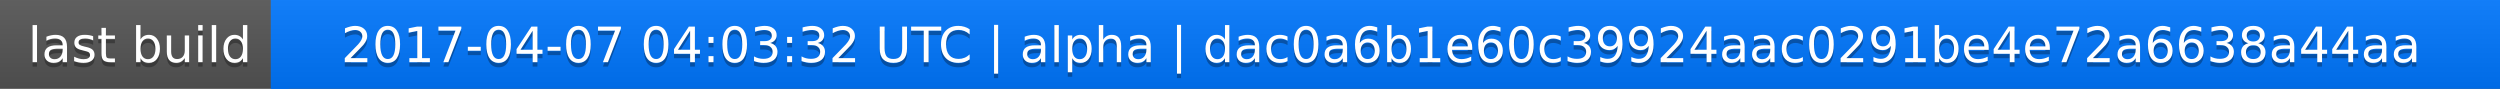
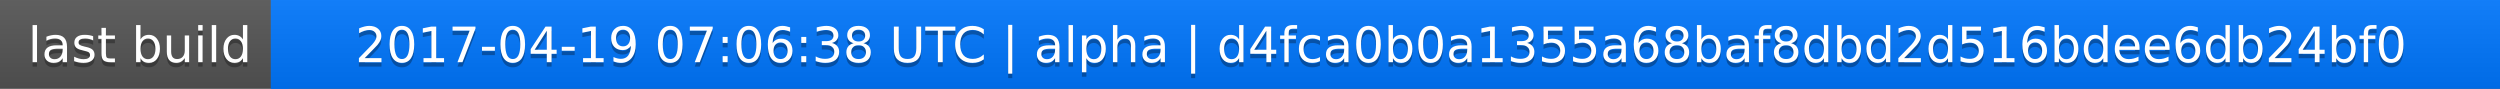
<svg xmlns="http://www.w3.org/2000/svg" width="563" height="20">
  <linearGradient id="a" x2="0" y2="100%">
    <stop offset="0" stop-color="#bbb" stop-opacity=".1" />
    <stop offset="1" stop-opacity=".1" />
  </linearGradient>
  <rect rx="0" width="563" height="20" fill="#555" />
  <rect rx="0" x="61" width="502" height="20" fill="#07f" />
  <path fill="#07f" d="M61 0h4v20h-4z" />
  <rect rx="0" width="563" height="20" fill="url(#a)" />
  <g fill="#fff" text-anchor="middle" font-family="DejaVu Sans,Verdana,Geneva,sans-serif" font-size="11">
    <text x="31.5" y="15" fill="#010101" fill-opacity=".3">last build</text>
    <text x="31.5" y="14">last build</text>
-     <text x="311" y="15" fill="#010101" fill-opacity=".3">2017-04-07 04:03:32 UTC | alpha | dac0a6b1e60c39924aac0291be4e72a6638a44aa</text>
-     <text x="311" y="14">2017-04-07 04:03:32 UTC | alpha | dac0a6b1e60c39924aac0291be4e72a6638a44aa</text>
+     <text x="311" y="15" fill="#010101" fill-opacity=".3">2017-04-19 07:06:38 UTC | alpha | d4fca0b0a1355a68baf8dbd2d516bdee6db24bf0</text>
+     <text x="311" y="14">2017-04-19 07:06:38 UTC | alpha | d4fca0b0a1355a68baf8dbd2d516bdee6db24bf0</text>
  </g>
</svg>
